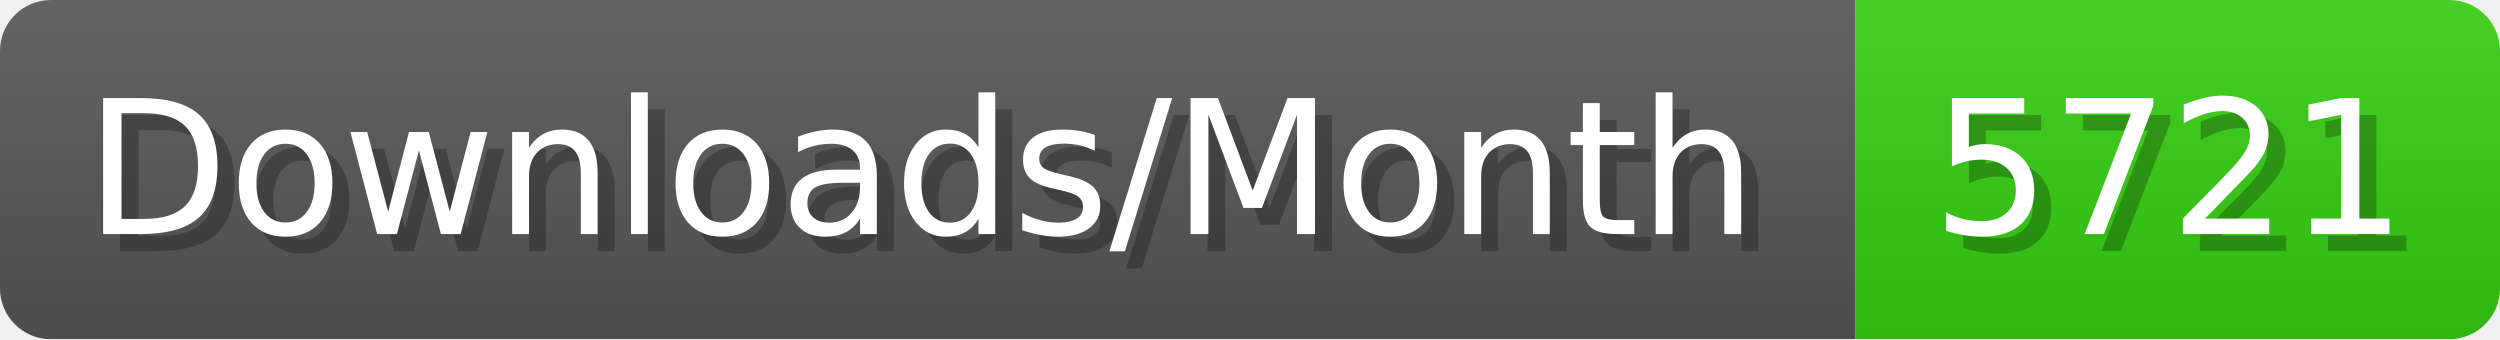
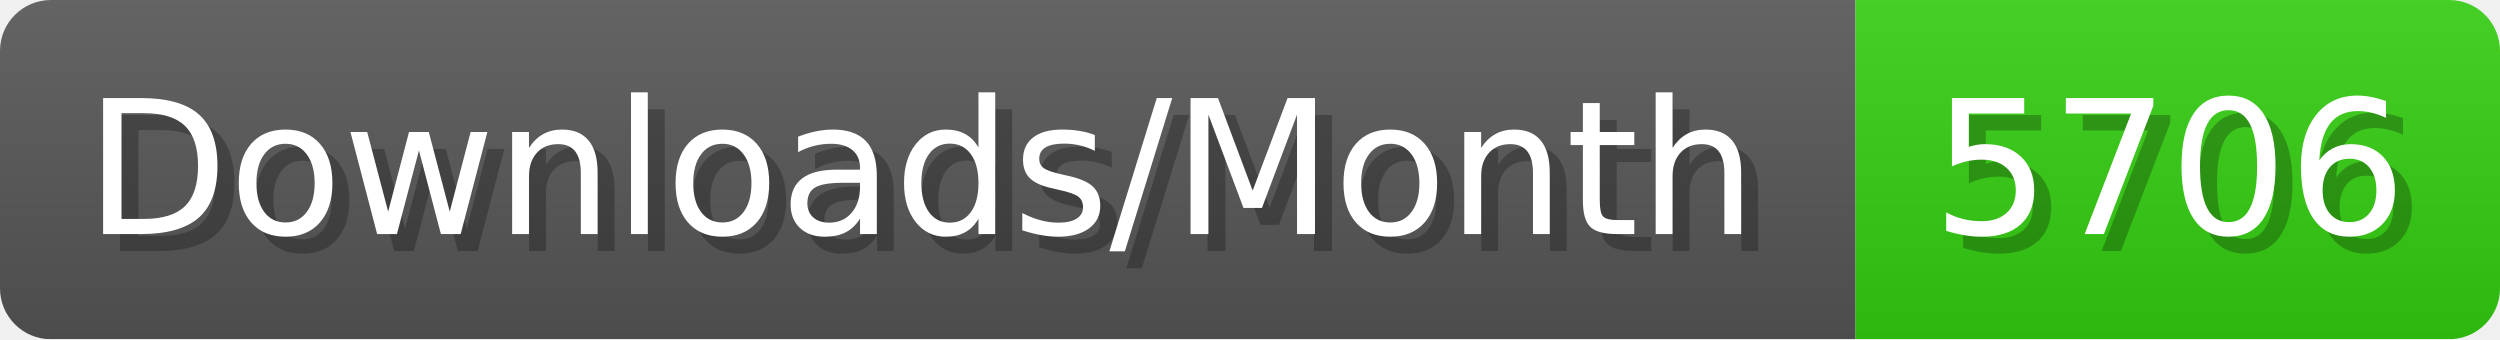
- <svg xmlns="http://www.w3.org/2000/svg" width="147.4" height="20" viewBox="0 0 1474 200" role="img" aria-label="Downloads/Month: 5721">
+ <svg xmlns="http://www.w3.org/2000/svg" width="147.4" height="20" viewBox="0 0 1474 200" role="img" aria-label="Downloads/Month: 5706">
  <linearGradient id="YlXUI" x2="0" y2="100%">
    <stop offset="0" stop-opacity=".1" stop-color="#EEE" />
    <stop offset="1" stop-opacity=".1" />
  </linearGradient>
  <mask id="JHhop">
    <rect width="1474" height="200" rx="30" fill="#FFF" />
  </mask>
  <g mask="url(#JHhop)">
    <rect width="1094" height="200" fill="#555" />
    <rect width="380" height="200" fill="#3C1" x="1094" />
    <rect width="1474" height="200" fill="url(#YlXUI)" />
  </g>
  <g aria-hidden="true" fill="#fff" text-anchor="start" font-family="Verdana,DejaVu Sans,sans-serif" font-size="110">
    <text x="60" y="148" textLength="994" fill="#000" opacity="0.25">Downloads/Month</text>
    <text x="50" y="138" textLength="994">Downloads/Month</text>
-     <text x="1149" y="148" textLength="280" fill="#000" opacity="0.25">5721</text>
-     <text x="1139" y="138" textLength="280">5721</text>
+     <text x="1149" y="148" textLength="280" fill="#000" opacity="0.25">5706</text>
+     <text x="1139" y="138" textLength="280">5706</text>
  </g>
</svg>
